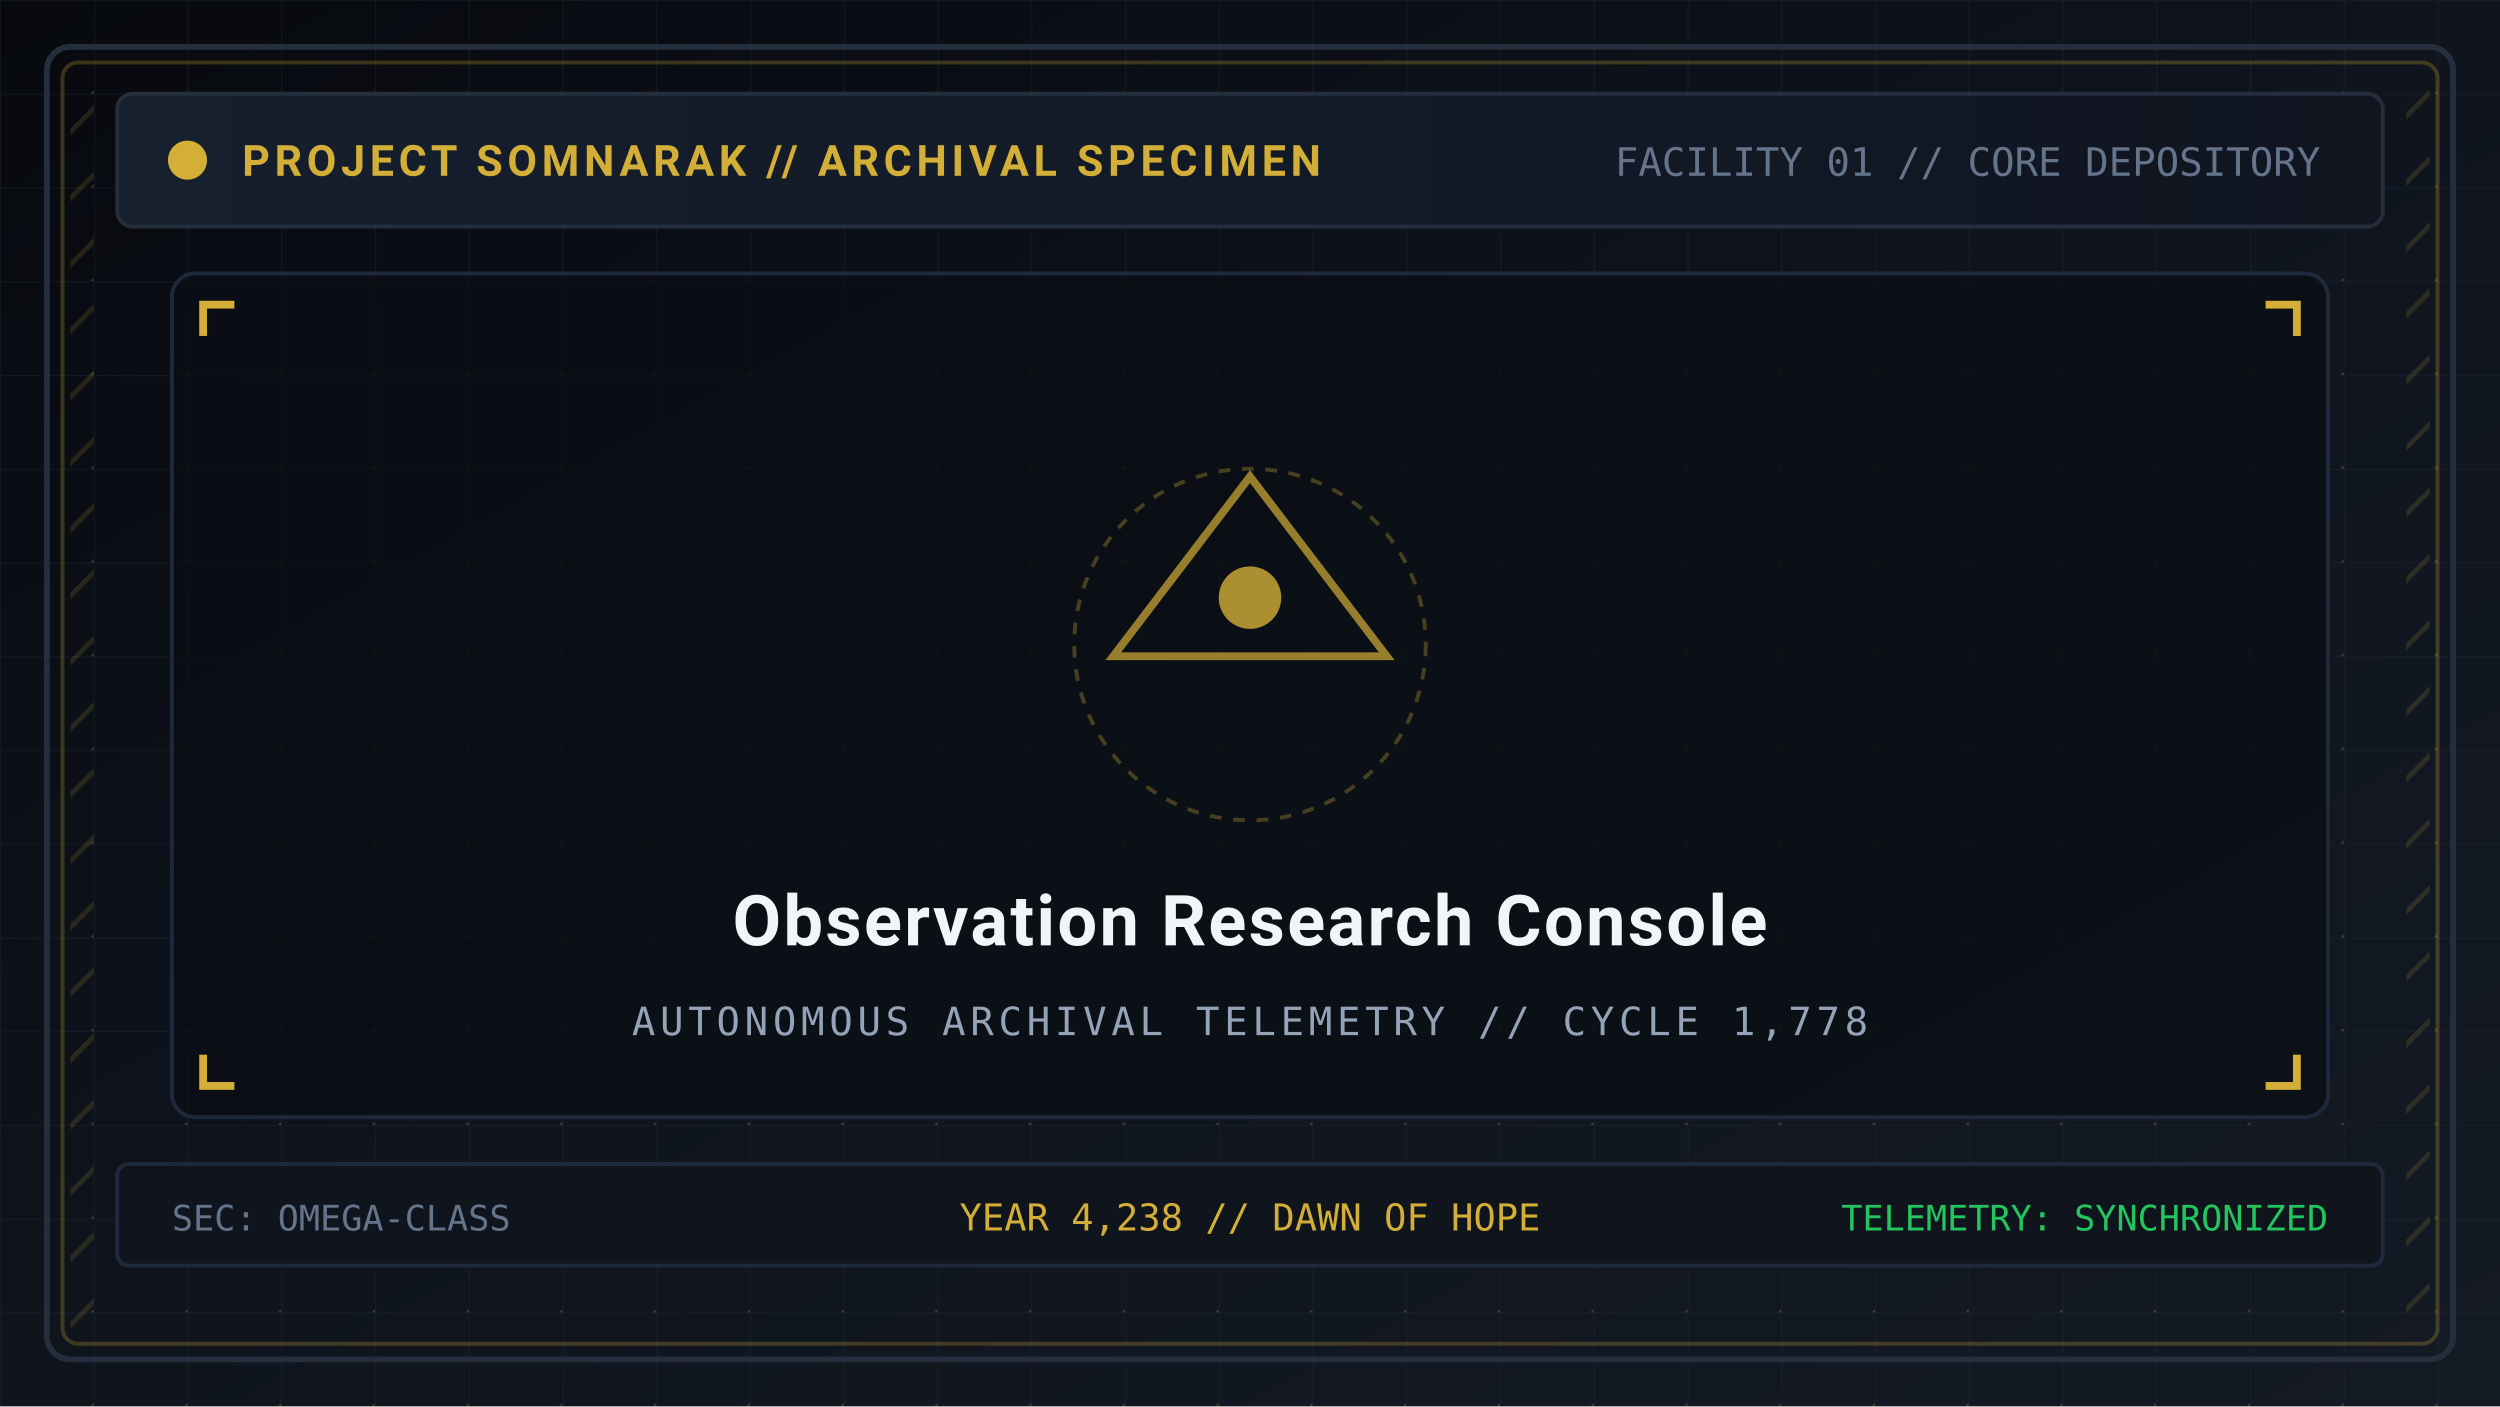
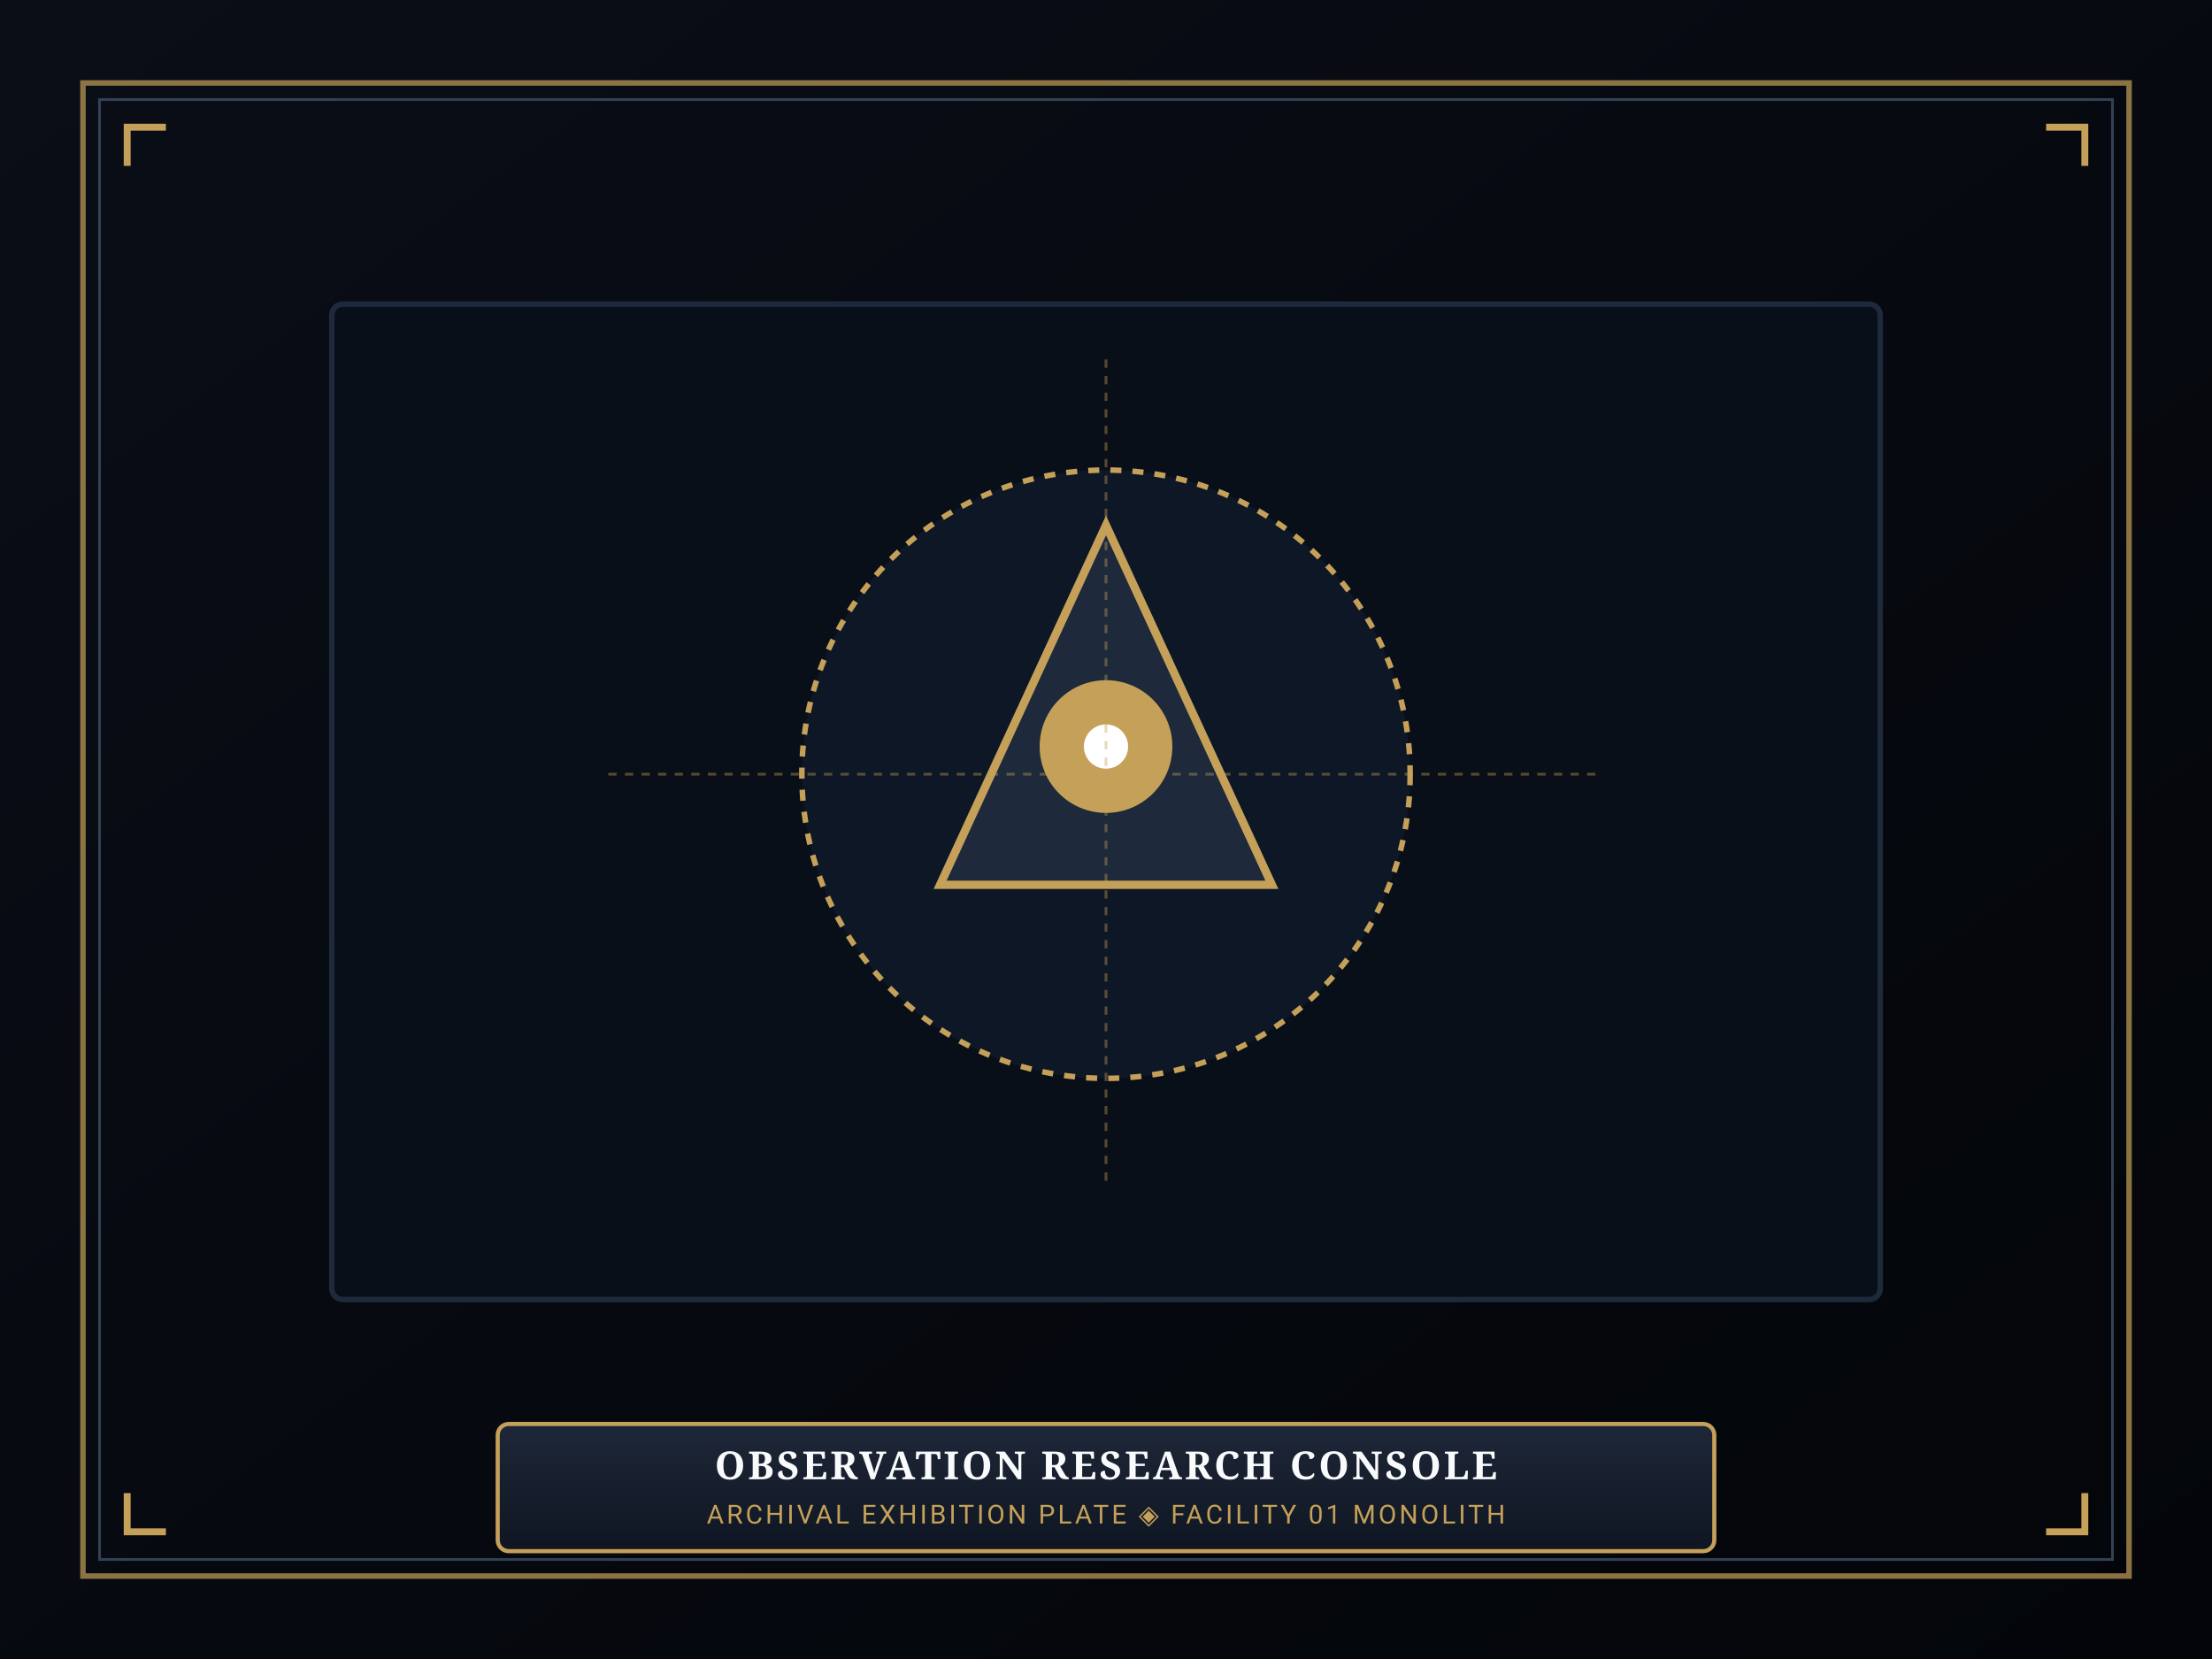
- <svg xmlns="http://www.w3.org/2000/svg" viewBox="0 0 640 360" width="640" height="360">
+ <svg xmlns="http://www.w3.org/2000/svg" viewBox="0 0 800 600" width="800" height="600">
  <defs>
-     <linearGradient id="bg" x1="0%" y1="0%" x2="100%" y2="100%">
-       <stop offset="0%" stop-color="#07090e" />
-       <stop offset="50%" stop-color="#0f141d" />
-       <stop offset="100%" stop-color="#141a24" />
+     <linearGradient id="mat-grad" x1="0%" y1="0%" x2="100%" y2="100%">
+       <stop offset="0%" stop-color="#0a0e17" />
+       <stop offset="100%" stop-color="#030509" />
    </linearGradient>
-     <pattern id="tech-grid" width="24" height="24" patternUnits="userSpaceOnUse">
-       <path d="M 24 0 L 0 0 0 24" fill="none" stroke="#1e293b" stroke-width="0.6" stroke-opacity="0.4" />
-       <circle cx="24" cy="24" r="0.7" fill="#d4af37" fill-opacity="0.25" />
-     </pattern>
-     <pattern id="hazard" width="12" height="12" patternTransform="rotate(45)" patternUnits="userSpaceOnUse">
-       <line x1="0" y1="0" x2="0" y2="12" stroke="#d4af37" stroke-width="2.5" stroke-opacity="0.15" />
-     </pattern>
-     <linearGradient id="panel-grad" x1="0%" y1="0%" x2="100%" y2="0%">
-       <stop offset="0%" stop-color="#161f2e" />
-       <stop offset="100%" stop-color="#101520" />
+     <linearGradient id="plaque-grad" x1="0%" y1="0%" x2="0%" y2="100%">
+       <stop offset="0%" stop-color="#1e2738" />
+       <stop offset="100%" stop-color="#0f1622" />
    </linearGradient>
  </defs>
-   <rect width="640" height="360" fill="url(#bg)" />
-   <rect width="640" height="360" fill="url(#tech-grid)" />
-   <rect x="12" y="12" width="616" height="336" rx="6" fill="none" stroke="#252e3d" stroke-width="1.5" />
-   <rect x="16" y="16" width="608" height="328" rx="4" fill="none" stroke="#d4af37" stroke-opacity="0.25" stroke-width="1" />
-   <rect x="18" y="20" width="6" height="320" fill="url(#hazard)" />
-   <rect x="616" y="20" width="6" height="320" fill="url(#hazard)" />
-   <rect x="30" y="24" width="580" height="34" rx="4" fill="url(#panel-grad)" stroke="#252e3d" stroke-width="1" />
-   <circle cx="48" cy="41" r="5" fill="#d4af37" />
-   <text x="62" y="45" font-family="'Segoe UI', -apple-system, BlinkMacSystemFont, Roboto, sans-serif" font-size="11" font-weight="bold" fill="#d4af37" letter-spacing="1.2">PROJECT SOMNARAK // ARCHIVAL SPECIMEN</text>
-   <text x="594" y="45" text-anchor="end" font-family="monospace" font-size="10" fill="#64748b">FACILITY 01 // CORE DEPOSITORY</text>
-   <rect x="44" y="70" width="552" height="216" rx="6" fill="#0b0e14" fill-opacity="0.8" stroke="#1e293b" stroke-width="1" />
-   <path d="M 52 86 L 52 78 L 60 78" fill="none" stroke="#d4af37" stroke-width="2" />
-   <path d="M 588 86 L 588 78 L 580 78" fill="none" stroke="#d4af37" stroke-width="2" />
-   <path d="M 52 270 L 52 278 L 60 278" fill="none" stroke="#d4af37" stroke-width="2" />
-   <path d="M 588 270 L 588 278 L 580 278" fill="none" stroke="#d4af37" stroke-width="2" />
-   <polygon points="320,122 355,168 285,168" fill="none" stroke="#d4af37" stroke-width="2" stroke-opacity="0.7" />
-   <circle cx="320" cy="153" r="8" fill="#d4af37" fill-opacity="0.8" />
-   <circle cx="320" cy="165" r="45" fill="none" stroke="#d4af37" stroke-width="1" stroke-dasharray="3,3" stroke-opacity="0.3" />
-   <text x="320" y="242" text-anchor="middle" font-family="'Segoe UI', -apple-system, BlinkMacSystemFont, Roboto, sans-serif" font-size="18" font-weight="bold" fill="#f1f5f9" letter-spacing="0.6">Observation Research Console</text>
-   <text x="320" y="265" text-anchor="middle" font-family="monospace" font-size="10" fill="#94a3b8" letter-spacing="1.2">AUTONOMOUS ARCHIVAL TELEMETRY // CYCLE 1,778</text>
-   <rect x="30" y="298" width="580" height="26" rx="3" fill="#0f141d" stroke="#1e293b" stroke-width="1" />
-   <text x="44" y="315" font-family="monospace" font-size="9" fill="#64748b">SEC: OMEGA-CLASS</text>
-   <text x="320" y="315" text-anchor="middle" font-family="monospace" font-size="9.5" fill="#d4af37">YEAR 4,238 // DAWN OF HOPE</text>
-   <text x="596" y="315" text-anchor="end" font-family="monospace" font-size="9" fill="#22c55e">TELEMETRY: SYNCHRONIZED</text>
+   <rect width="800" height="600" fill="url(#mat-grad)" />
+   <rect x="30" y="30" width="740" height="540" fill="none" stroke="#c5a059" stroke-width="2" stroke-opacity="0.7" />
+   <rect x="36" y="36" width="728" height="528" fill="none" stroke="#334155" stroke-width="1" />
+   <path d="M 46 60 L 46 46 L 60 46" fill="none" stroke="#c5a059" stroke-width="2.5" />
+   <path d="M 754 60 L 754 46 L 740 46" fill="none" stroke="#c5a059" stroke-width="2.5" />
+   <path d="M 46 540 L 46 554 L 60 554" fill="none" stroke="#c5a059" stroke-width="2.5" />
+   <path d="M 754 540 L 754 554 L 740 554" fill="none" stroke="#c5a059" stroke-width="2.5" />
+   <rect x="120" y="110" width="560" height="360" rx="4" fill="#090f19" stroke="#1e293b" stroke-width="2" />
+   <circle cx="400" cy="280" r="110" fill="#0e1726" stroke="#c5a059" stroke-width="2" stroke-dasharray="4,4" />
+   <polygon points="400,190 460,320 340,320" fill="#1e293b" stroke="#c5a059" stroke-width="3" />
+   <circle cx="400" cy="270" r="24" fill="#c5a059" />
+   <circle cx="400" cy="270" r="8" fill="#ffffff" />
+   <line x1="400" y1="130" x2="400" y2="430" stroke="#c5a059" stroke-width="1" stroke-dasharray="3,3" stroke-opacity="0.4" />
+   <line x1="220" y1="280" x2="580" y2="280" stroke="#c5a059" stroke-width="1" stroke-dasharray="3,3" stroke-opacity="0.4" />
+   <rect x="180" y="515" width="440" height="46" rx="4" fill="url(#plaque-grad)" stroke="#c5a059" stroke-width="1.5" />
+   <text x="400" y="535" text-anchor="middle" font-family="'Cinzel', Georgia, serif" font-size="14" font-weight="bold" fill="#f8fafc" letter-spacing="1">OBSERVATION RESEARCH CONSOLE</text>
+   <text x="400" y="551" text-anchor="middle" font-family="'Segoe UI', Roboto, sans-serif" font-size="9.5" fill="#c5a059" letter-spacing="1">ARCHIVAL EXHIBITION PLATE ◈ FACILITY 01 MONOLITH</text>
</svg>
